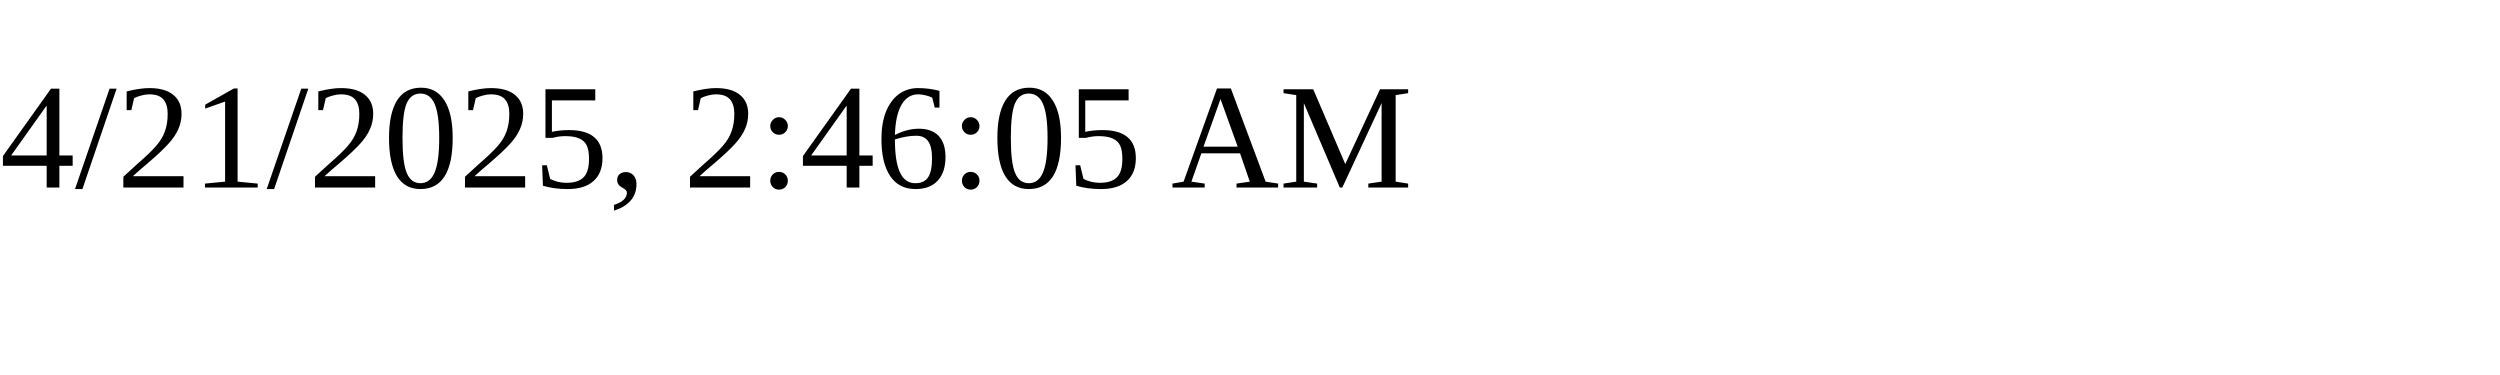
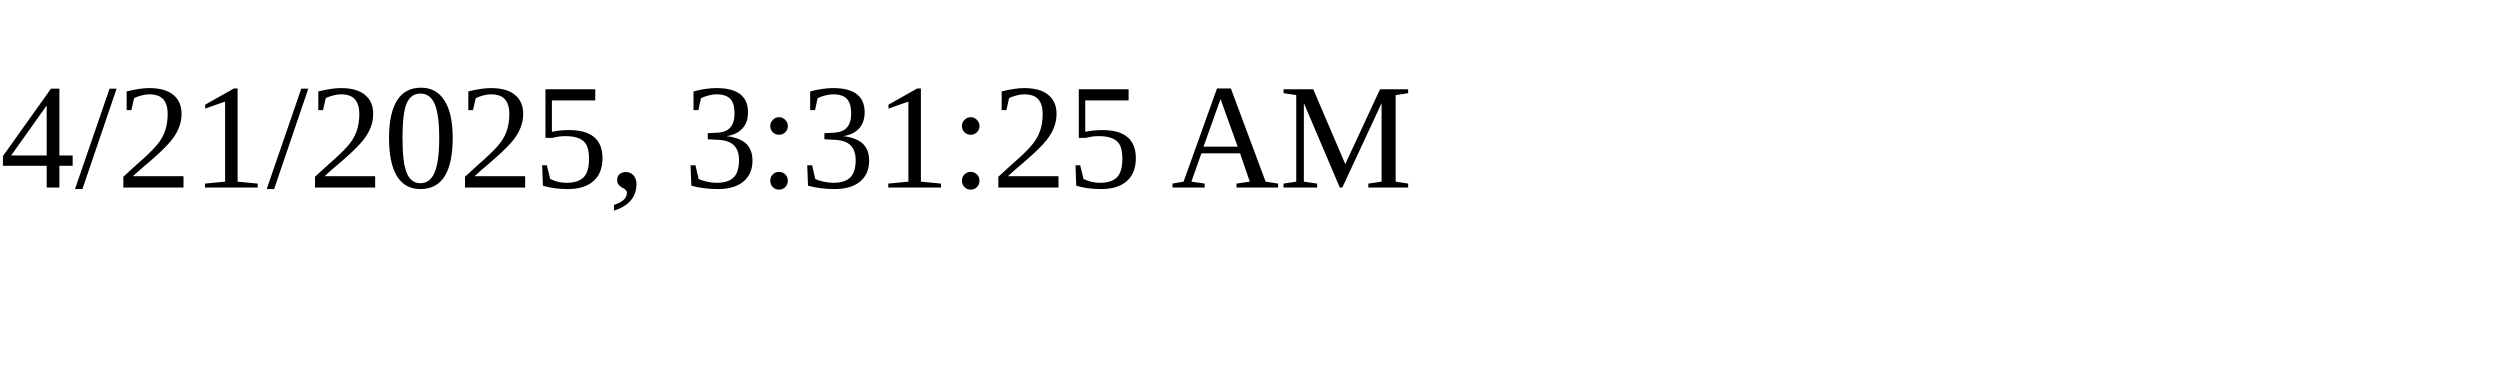
<svg xmlns="http://www.w3.org/2000/svg" height="30" width="200">
-   <text x="0" y="15">4/21/2025, 2:46:05 AM</text>
+   <text x="0" y="15">4/21/2025, 3:31:25 AM</text>
</svg>
